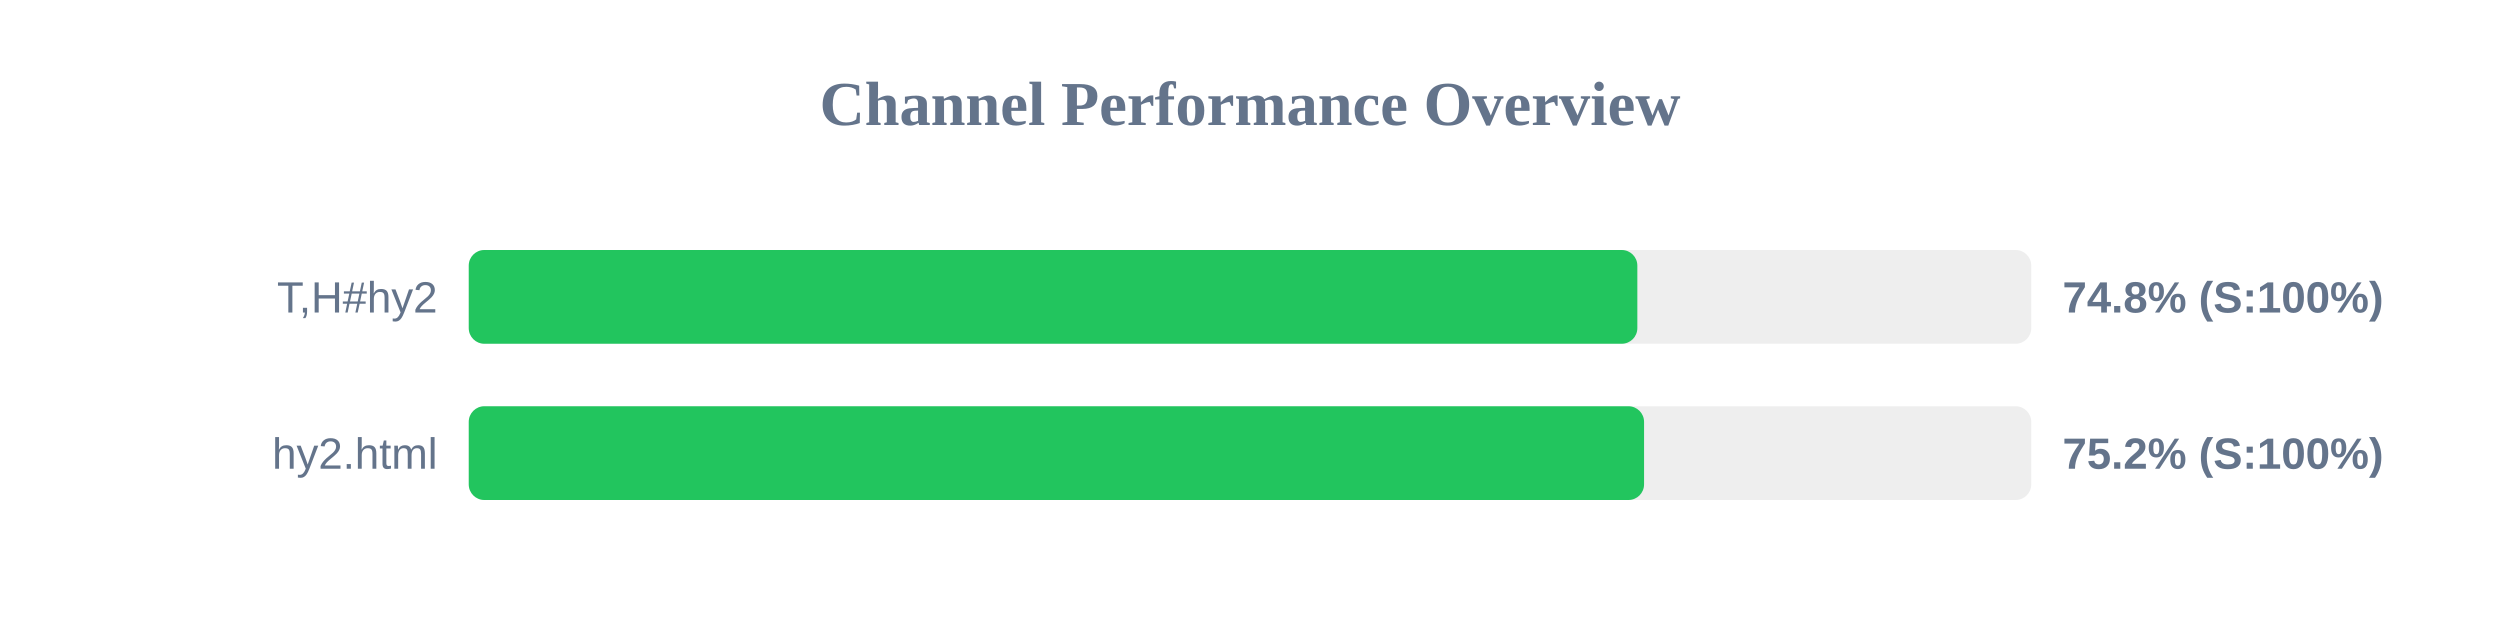
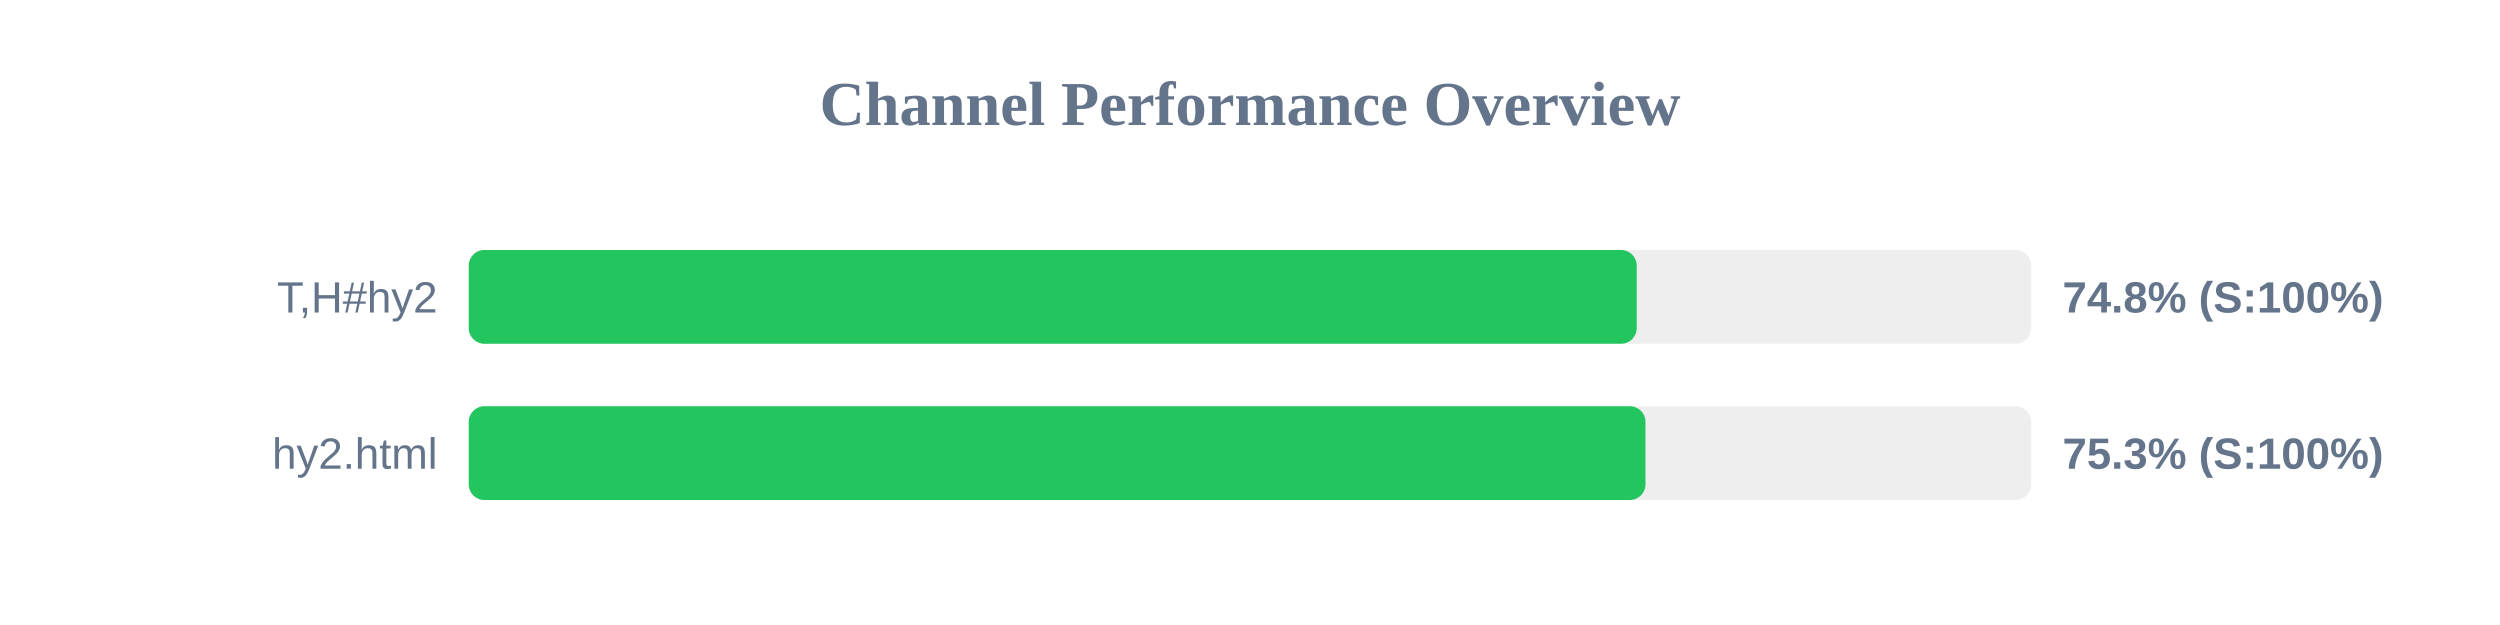
<svg xmlns="http://www.w3.org/2000/svg" width="800" height="200" version="1.1">
  <style>
        .row { font: 14px Arial; fill: #64748b; }
        .score { font: bold 14px Arial; fill: #64748b; }
    </style>
  <text x="400" y="40" text-anchor="middle" font-size="20px" font-weight="bold" fill="#64748b">Channel Performance Overview</text>
  <rect x="150" y="80" width="500" height="30" fill="#eee" rx="5" />
-   <rect x="150" y="80" width="373.95" height="30" fill="#22c55e" rx="5" />
+   <rect x="150" y="80" width="373.75" height="30" fill="#22c55e" rx="5" />
  <text x="140" y="100" text-anchor="end" class="row">T,H#hy2</text>
  <text x="660" y="100" text-anchor="start" class="score">74.8% (S:100%)</text>
  <rect x="150" y="130" width="500" height="30" fill="#eee" rx="5" />
-   <rect x="150" y="130" width="376.1" height="30" fill="#22c55e" rx="5" />
+   <rect x="150" y="130" width="376.55" height="30" fill="#22c55e" rx="5" />
  <text x="140" y="150" text-anchor="end" class="row">hy2.html</text>
-   <text x="660" y="150" text-anchor="start" class="score">75.2% (S:100%)</text>
+   <text x="660" y="150" text-anchor="start" class="score">75.3% (S:100%)</text>
</svg>
